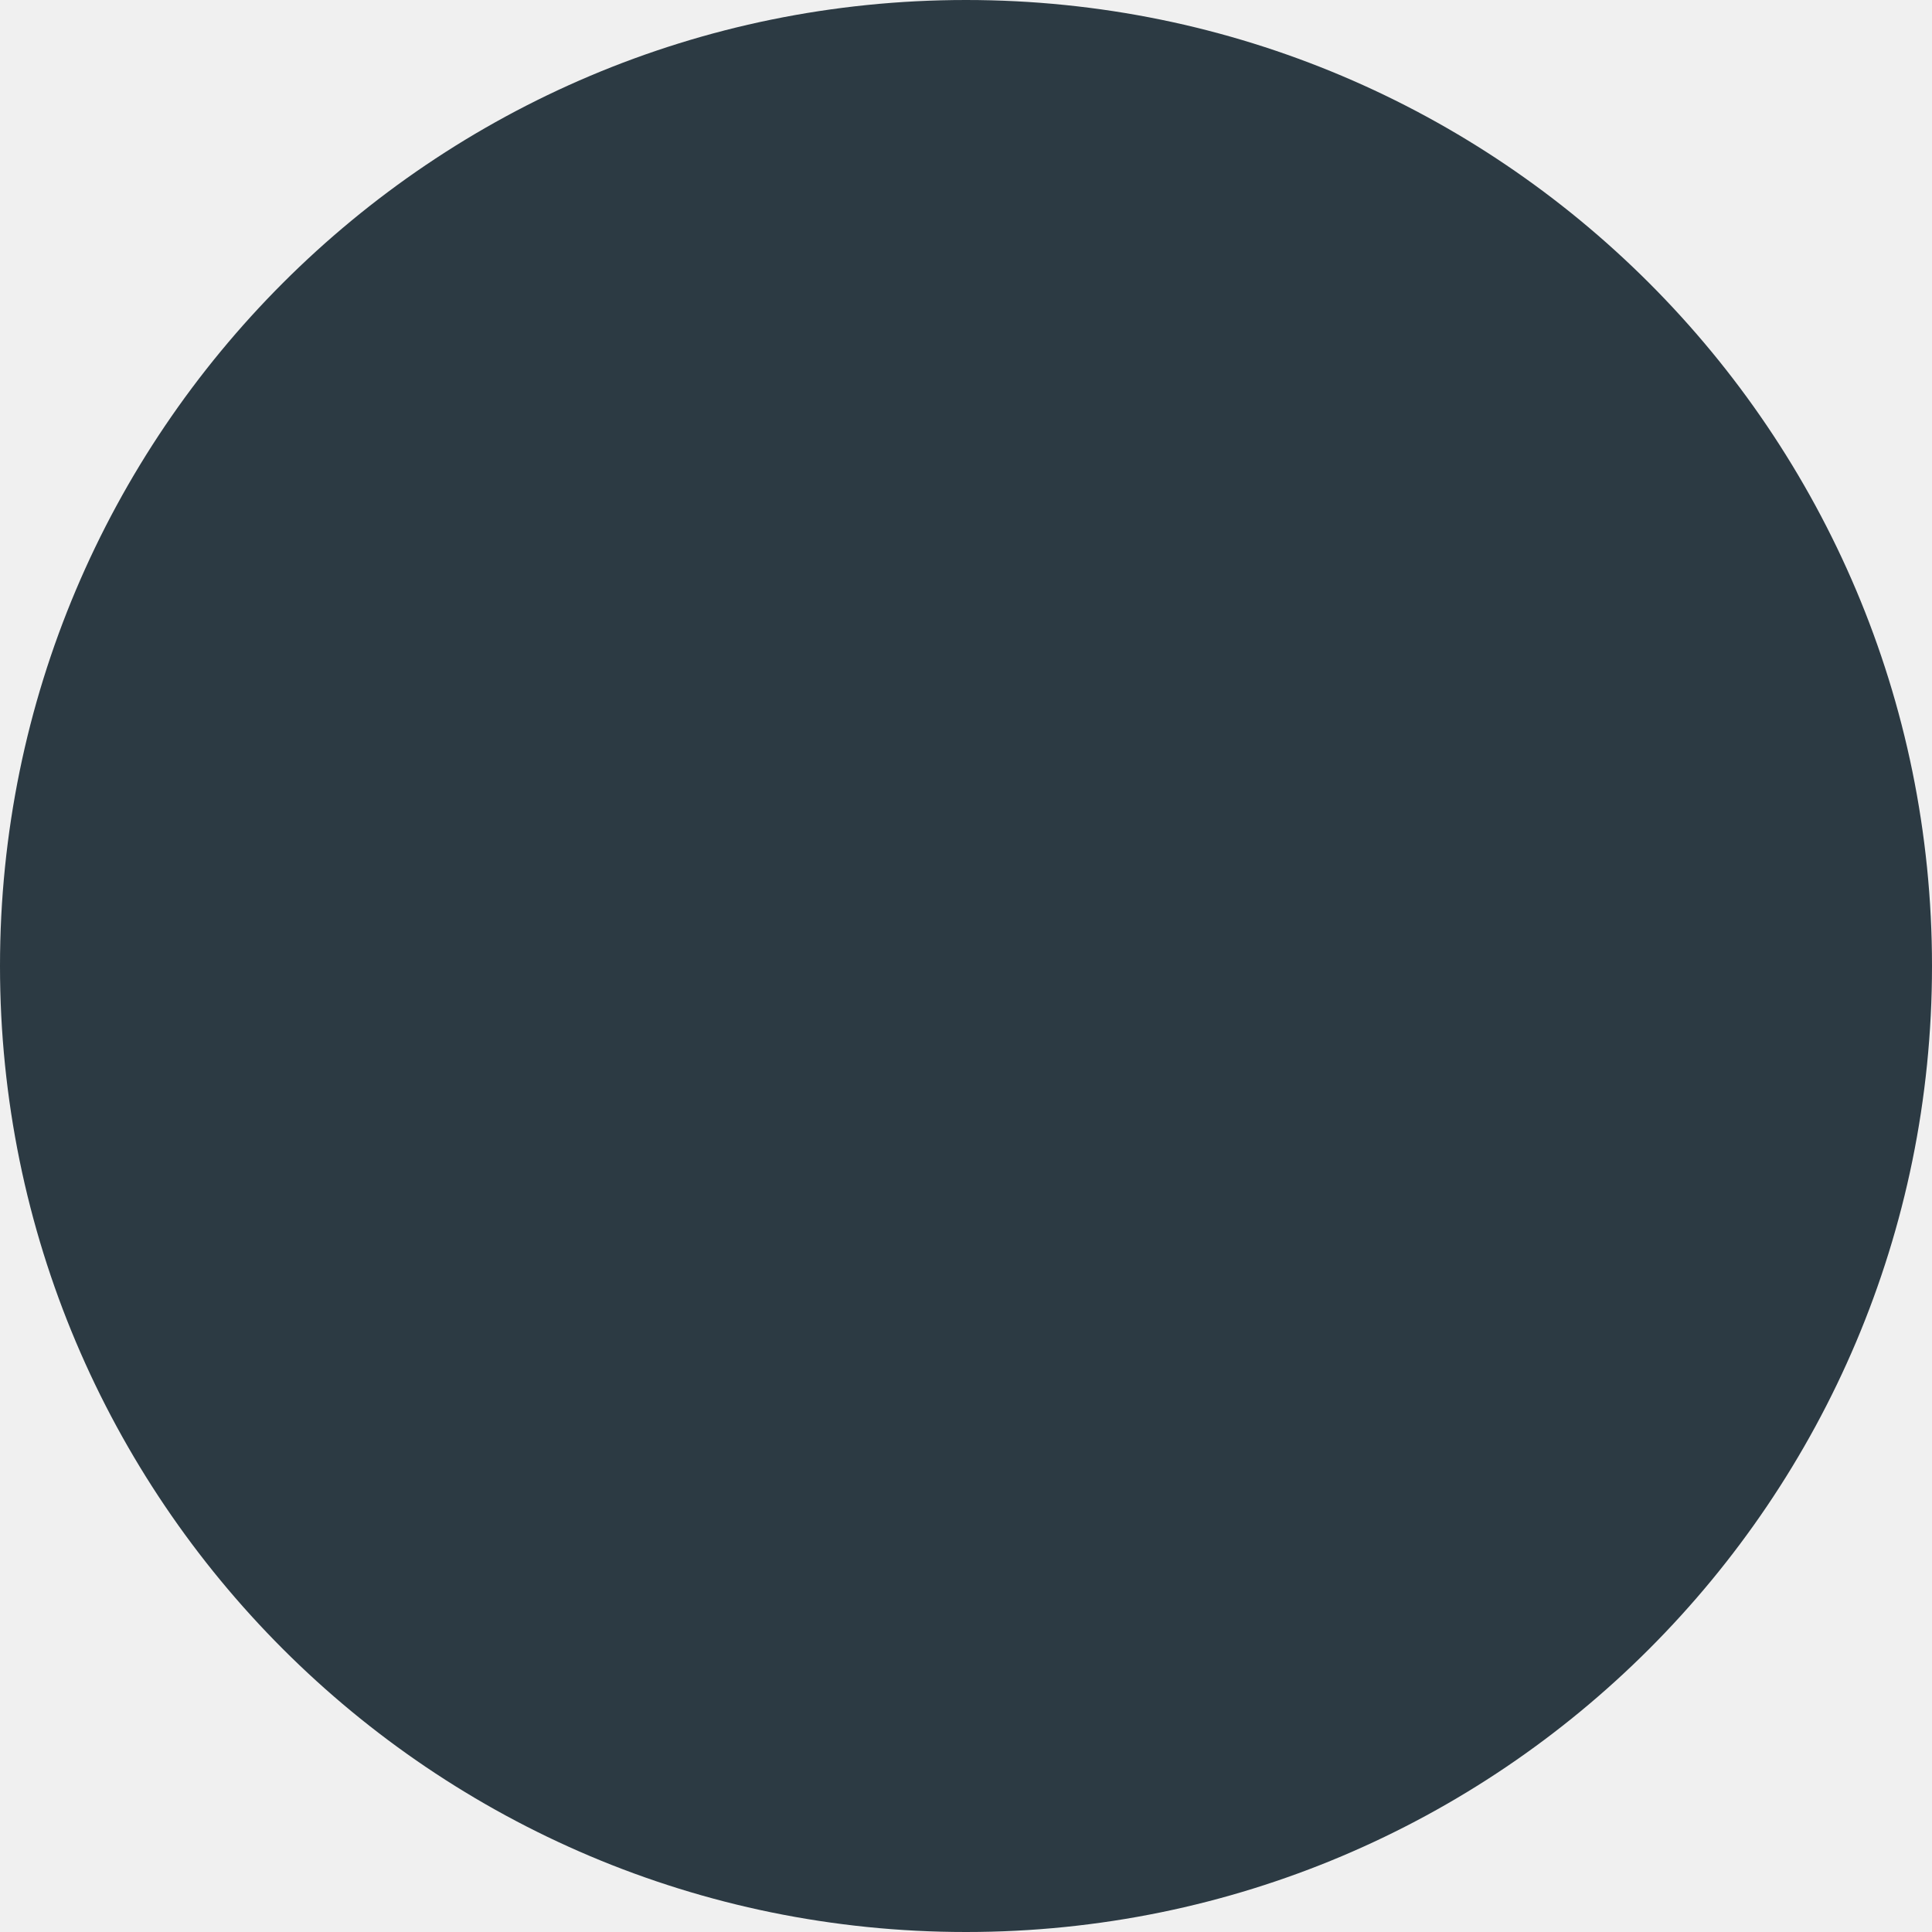
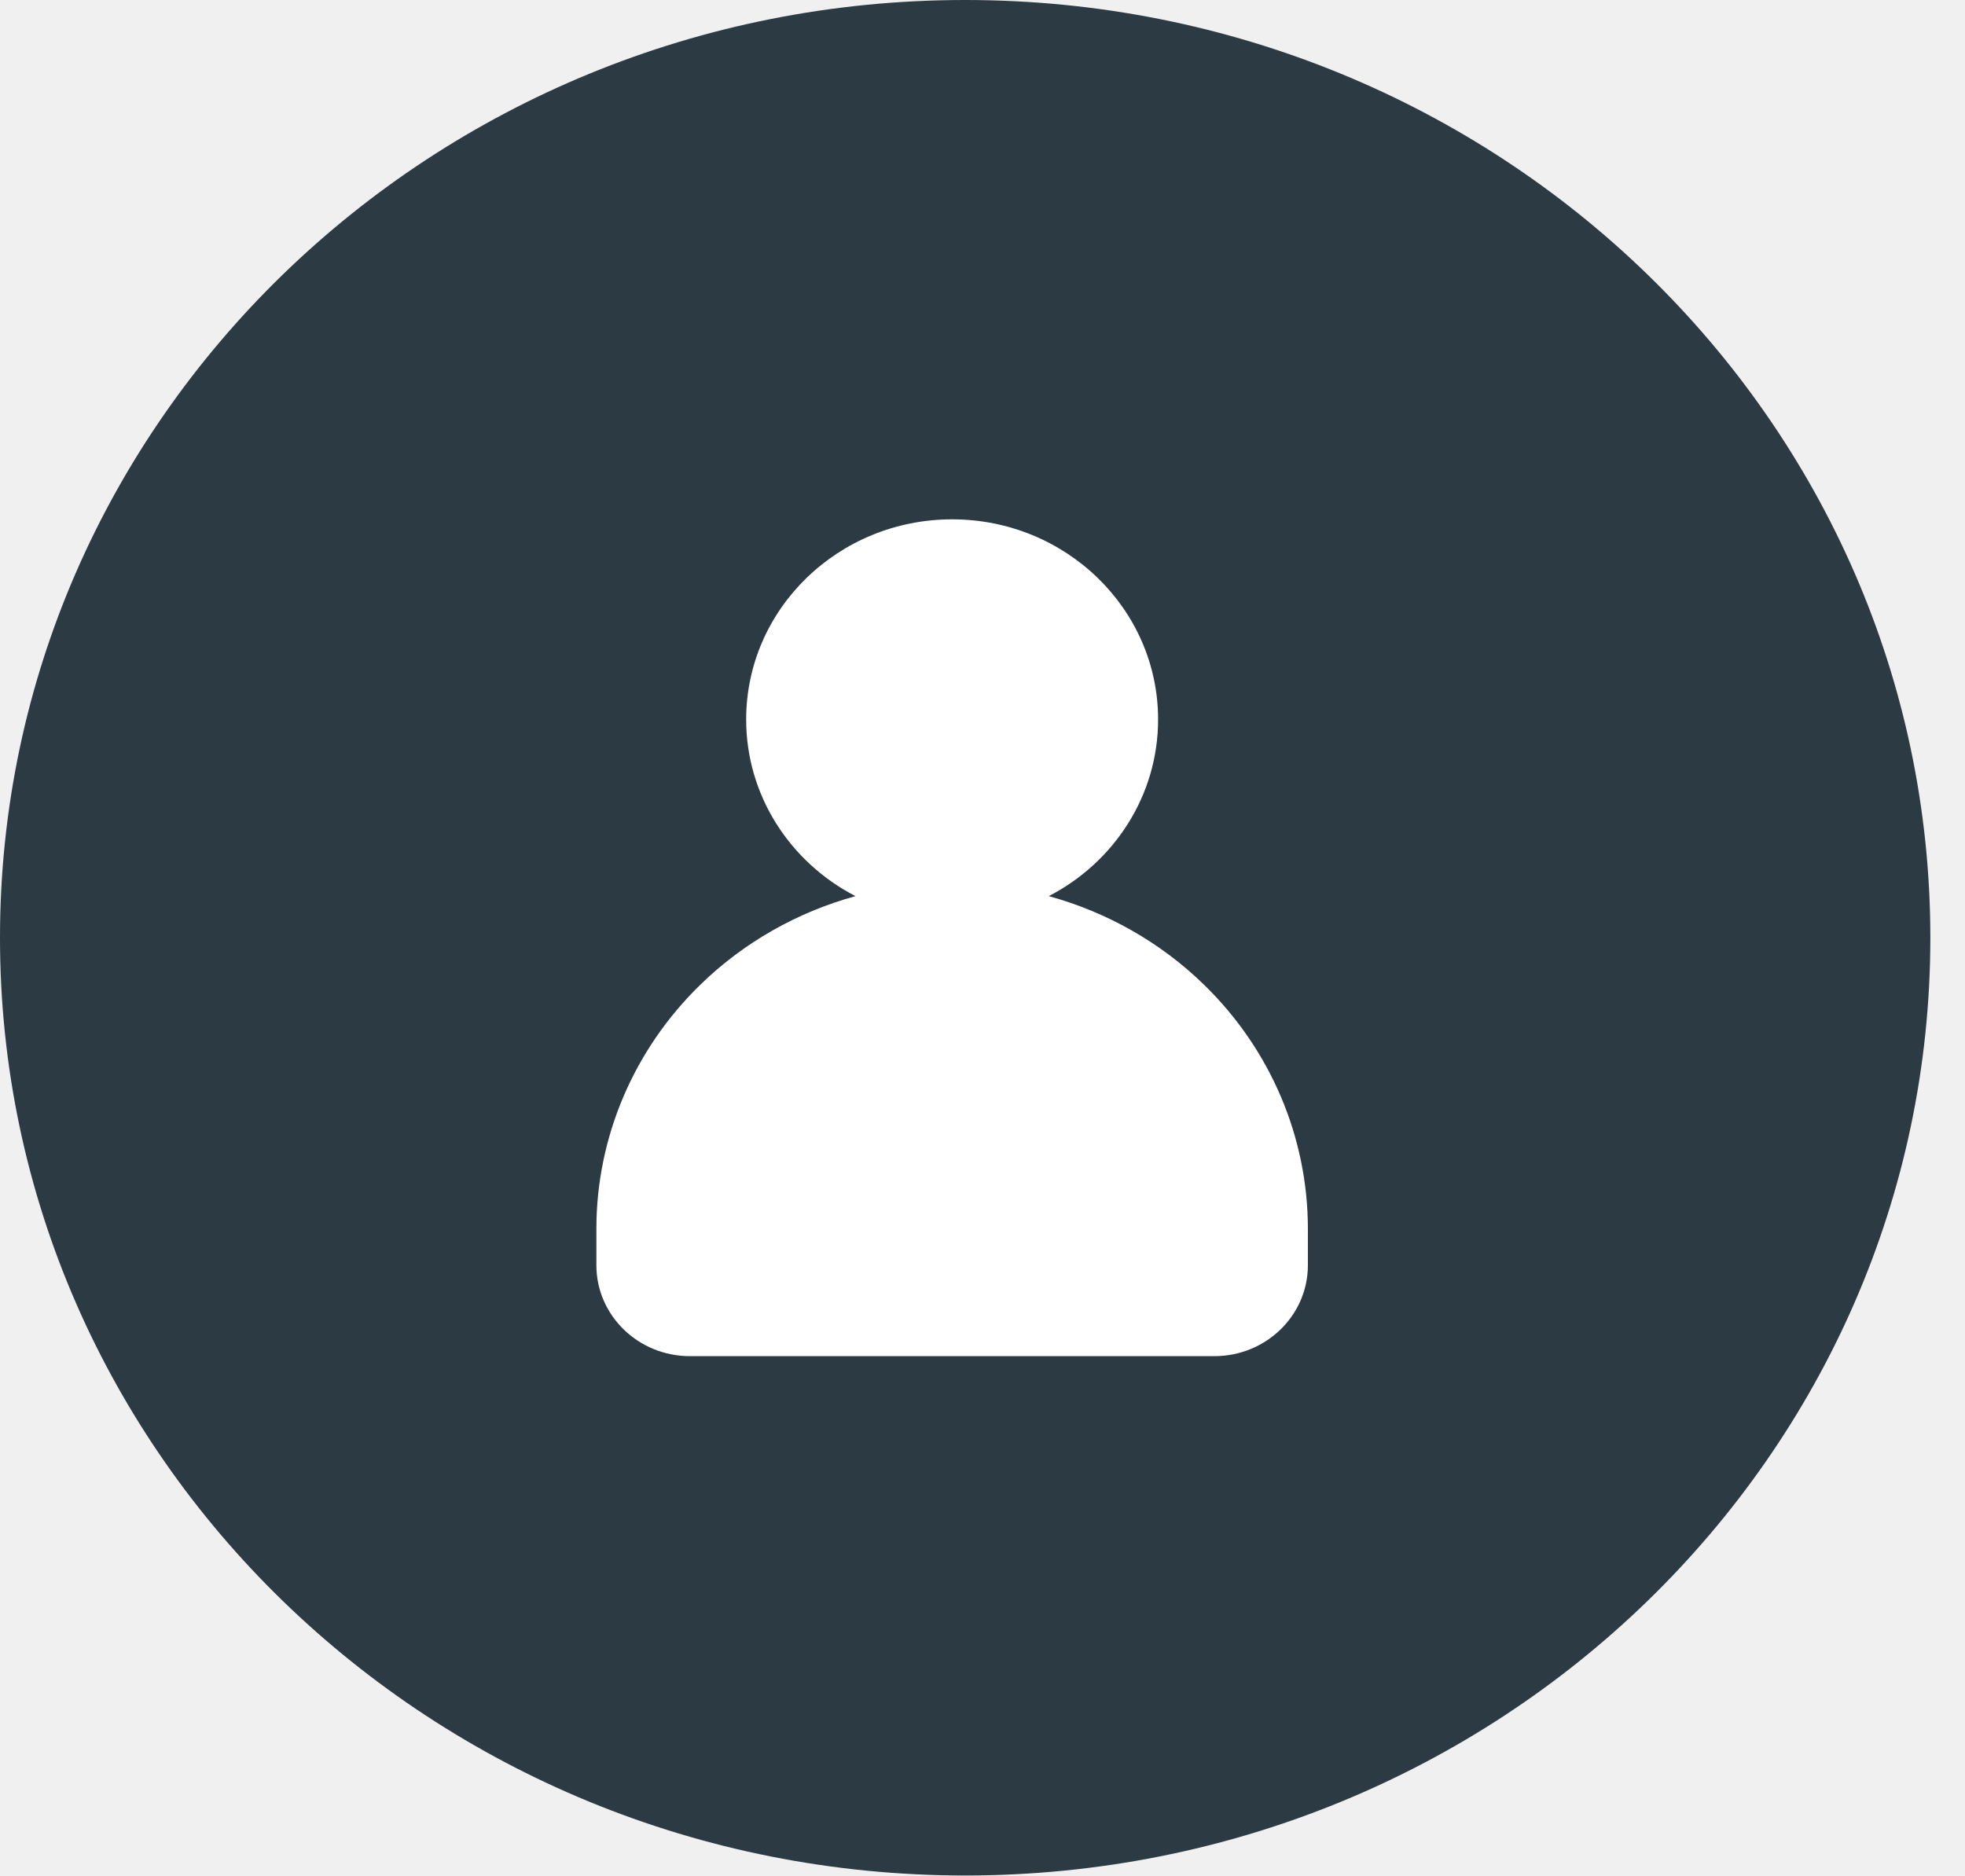
- <svg xmlns="http://www.w3.org/2000/svg" width="21" height="21" viewBox="0 0 21 21" fill="none">
-   <circle cx="10.5" cy="10.5" r="10.5" fill="#2C3A43" />
+ <svg xmlns="http://www.w3.org/2000/svg" width="22" height="21" viewBox="0 0 22 21" fill="none">
+   <ellipse cx="10.806" cy="10.5" rx="10.806" ry="10.5" fill="#2C3A43" />
+   <path fill-rule="evenodd" clip-rule="evenodd" d="M9.578 10.034C8.85 9.658 8.354 8.912 8.354 8.056C8.354 6.819 9.387 5.815 10.66 5.815C11.933 5.815 12.966 6.819 12.966 8.056C12.966 8.912 12.47 9.658 11.742 10.034C12.392 10.213 12.991 10.55 13.477 11.023C14.224 11.748 14.643 12.733 14.643 13.759V14.167C14.643 14.729 14.174 15.185 13.595 15.185H7.725C7.146 15.185 6.677 14.729 6.677 14.167V13.759C6.677 12.733 7.097 11.748 7.844 11.023C8.33 10.55 8.928 10.213 9.578 10.034Z" fill="white" />
+   <path fill-rule="evenodd" clip-rule="evenodd" d="M10.66 10.296C9.715 10.296 8.809 10.661 8.14 11.31C7.472 11.96 7.097 12.841 7.097 13.759V14.166C7.097 14.504 7.378 14.778 7.725 14.778H13.595C13.942 14.778 14.224 14.504 14.224 14.166V13.759C14.224 12.841 13.848 11.96 13.18 11.31C12.512 10.661 11.605 10.296 10.66 10.296H10.66Z" fill="white" />
+   <path fill-rule="evenodd" clip-rule="evenodd" d="M12.547 8.056C12.547 9.068 11.702 9.889 10.66 9.889C9.618 9.889 8.774 9.068 8.774 8.056C8.774 7.043 9.618 6.222 10.66 6.222C11.702 6.222 12.547 7.043 12.547 8.056Z" fill="white" />
</svg>
